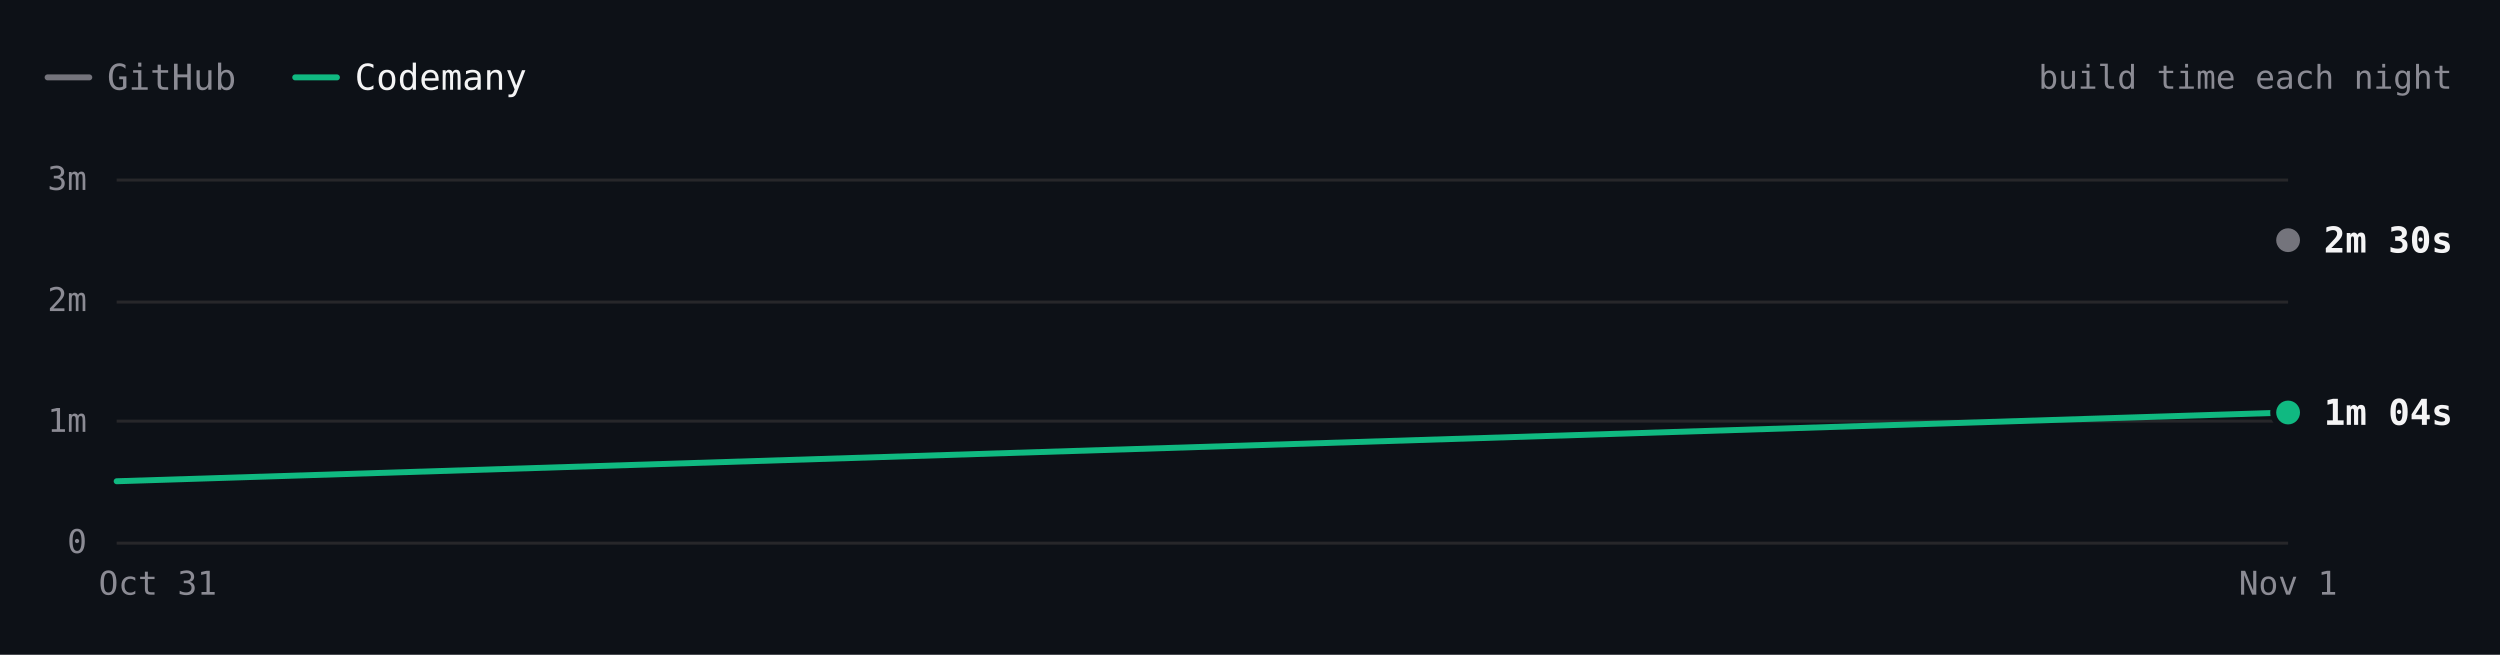
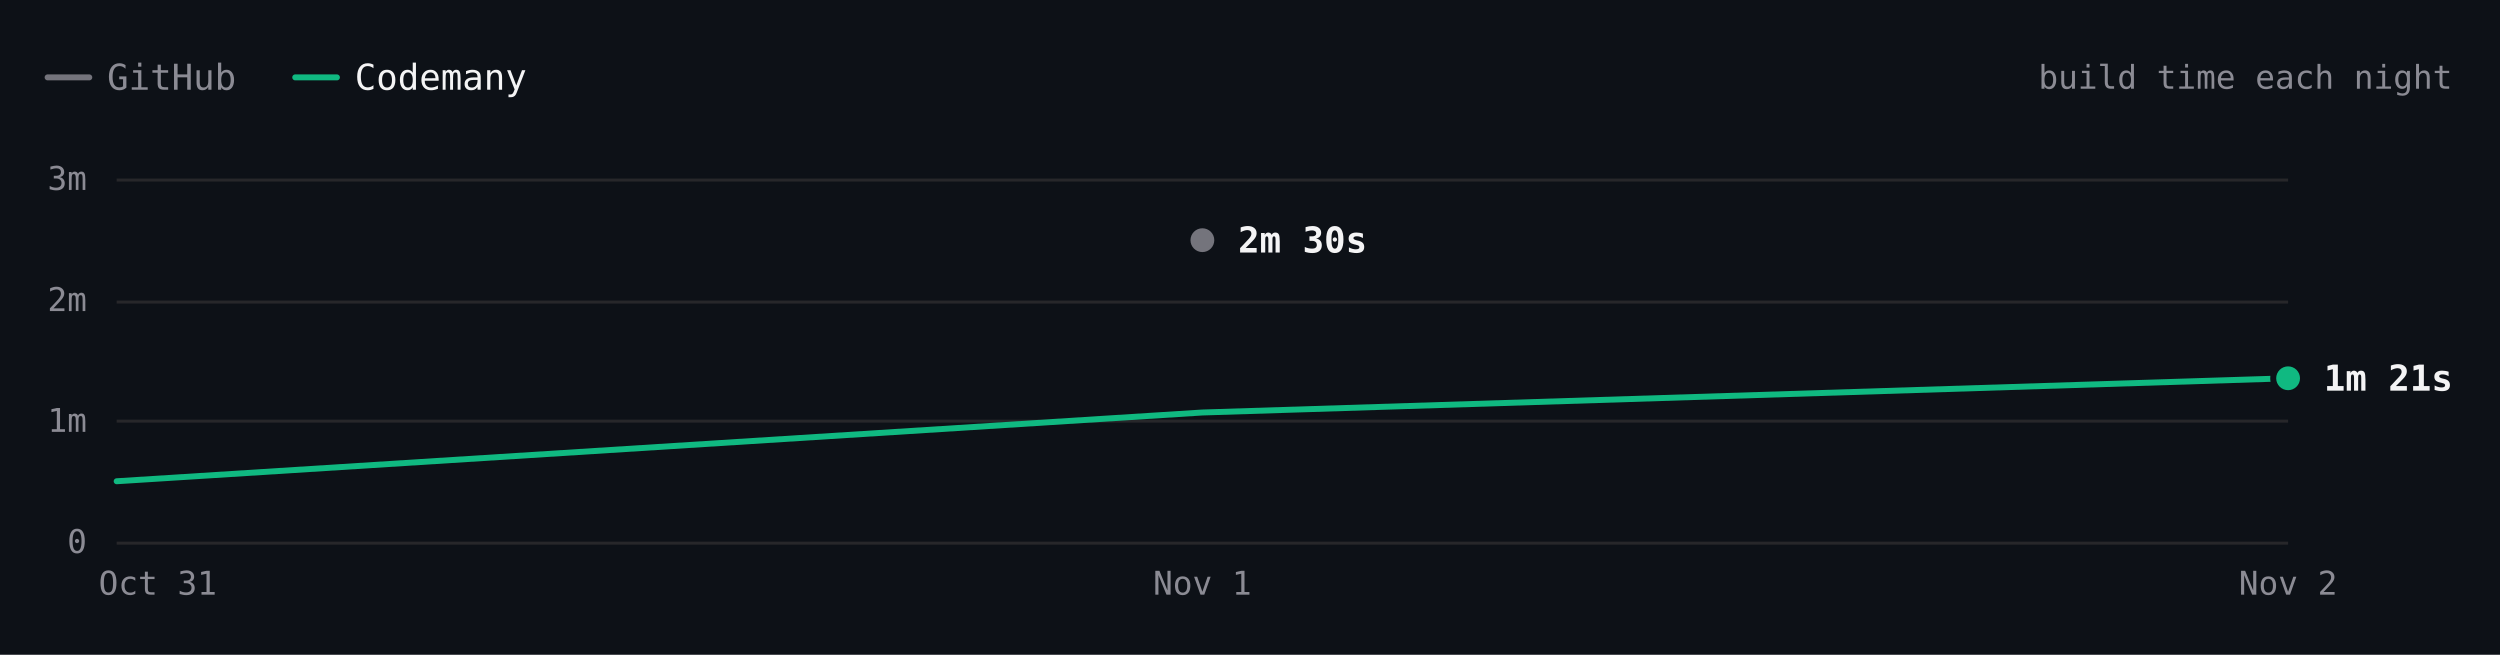
- <svg xmlns="http://www.w3.org/2000/svg" viewBox="0 0 840 220" width="840" height="220" role="img" aria-label="Hugo build time each night over 2 nights. Latest: GitHub 2m 30s, Codemany 1m 04s. Overall: 3.2× faster." font-family="'JetBrains Mono', ui-monospace, SFMono-Regular, Menlo, monospace" style="max-width:100%;height:auto;font-variant-numeric:tabular-nums">
+ <svg xmlns="http://www.w3.org/2000/svg" viewBox="0 0 840 220" width="840" height="220" role="img" aria-label="Hugo build time each night over 3 nights. Latest: GitHub 2m 30s, Codemany 1m 21s. Overall: 2.3× faster." font-family="'JetBrains Mono', ui-monospace, SFMono-Regular, Menlo, monospace" style="max-width:100%;height:auto;font-variant-numeric:tabular-nums">
  <rect width="840" height="220" fill="#0d1117" />
  <path d="M16 26h14" stroke="#74747c" stroke-width="2" stroke-linecap="round" />
  <text x="36" y="26" font-size="12" fill="#8b8b94" dominant-baseline="central">GitHub</text>
  <path d="M99.2 26h14" stroke="#10b981" stroke-width="2" stroke-linecap="round" />
  <text x="119.2" y="26" font-size="12" fill="#f4f4f5" dominant-baseline="central">Codemany</text>
  <text x="824" y="26" font-size="11" fill="#8b8b94" text-anchor="end" dominant-baseline="central">build time each night</text>
  <path d="M39.2 182.5L768.8 182.5" stroke="#27272a" stroke-width="1" fill="none" />
  <text x="29.2" y="182" font-size="11" fill="#8b8b94" text-anchor="end" dominant-baseline="central">0</text>
  <path d="M39.2 141.5L768.8 141.5" stroke="#27272a" stroke-width="1" fill="none" />
  <text x="29.2" y="141.3" font-size="11" fill="#8b8b94" text-anchor="end" dominant-baseline="central">1m</text>
  <path d="M39.2 101.5L768.8 101.5" stroke="#27272a" stroke-width="1" fill="none" />
  <text x="29.2" y="100.7" font-size="11" fill="#8b8b94" text-anchor="end" dominant-baseline="central">2m</text>
  <path d="M39.2 60.5L768.8 60.5" stroke="#27272a" stroke-width="1" fill="none" />
  <text x="29.2" y="60" font-size="11" fill="#8b8b94" text-anchor="end" dominant-baseline="central">3m</text>
-   <text x="768.8" y="196" font-size="11" fill="#8b8b94" text-anchor="middle" dominant-baseline="central">Nov 1</text>
+   <text x="768.8" y="196" font-size="11" fill="#8b8b94" text-anchor="middle" dominant-baseline="central">Nov 2</text>
+   <text x="404" y="196" font-size="11" fill="#8b8b94" text-anchor="middle" dominant-baseline="central">Nov 1</text>
  <text x="53" y="196" font-size="11" fill="#8b8b94" text-anchor="middle" dominant-baseline="central">Oct 31</text>
-   <path d="M768.8 80.7" fill="none" stroke="#74747c" stroke-width="2" stroke-linecap="round" stroke-linejoin="round" />
-   <path d="M39.2 161.7L768.8 138.6" fill="none" stroke="#10b981" stroke-width="2" stroke-linecap="round" stroke-linejoin="round" />
-   <circle cx="768.8" cy="80.7" r="6" fill="#0d1117" />
-   <circle cx="768.8" cy="80.7" r="4" fill="#74747c" />
-   <text x="780.8" y="80.7" font-size="12" fill="#f4f4f5" font-weight="600" dominant-baseline="central">2m 30s</text>
-   <circle cx="768.8" cy="138.6" r="6" fill="#0d1117" />
-   <circle cx="768.8" cy="138.6" r="4" fill="#10b981" />
-   <text x="780.8" y="138.6" font-size="12" fill="#f4f4f5" font-weight="600" dominant-baseline="central">1m 04s</text>
+   <path d="M404 80.7" fill="none" stroke="#74747c" stroke-width="2" stroke-linecap="round" stroke-linejoin="round" />
+   <path d="M39.2 161.7L404 138.6L768.8 127.1" fill="none" stroke="#10b981" stroke-width="2" stroke-linecap="round" stroke-linejoin="round" />
+   <circle cx="404" cy="80.7" r="6" fill="#0d1117" />
+   <circle cx="404" cy="80.7" r="4" fill="#74747c" />
+   <text x="416" y="80.7" font-size="12" fill="#f4f4f5" font-weight="600" dominant-baseline="central">2m 30s</text>
+   <circle cx="768.8" cy="127.1" r="6" fill="#0d1117" />
+   <circle cx="768.8" cy="127.1" r="4" fill="#10b981" />
+   <text x="780.8" y="127.1" font-size="12" fill="#f4f4f5" font-weight="600" dominant-baseline="central">1m 21s</text>
  <circle class="bench-mark" cx="39.2" cy="161.7" r="12" fill="#0d1117" fill-opacity="0" data-tip="Hugo · Codemany · 30s · Oct 31" data-href="https://github.com/codemanyhq/bench/actions/runs/41147860813/job/124377144243" style="cursor:pointer" />
-   <circle class="bench-mark" cx="768.8" cy="80.7" r="12" fill="#0d1117" fill-opacity="0" data-tip="Hugo · GitHub · 2m 30s · Nov 1" data-href="https://github.com/codemanyhq/bench-private/actions/runs/41359852763/job/125007759928" style="cursor:pointer" />
-   <circle class="bench-mark" cx="768.8" cy="138.6" r="12" fill="#0d1117" fill-opacity="0" data-tip="Hugo · Codemany · 1m 04s · Nov 1" data-href="https://github.com/codemanyhq/bench/actions/runs/41189686531/job/124809425392" style="cursor:pointer" />
+   <circle class="bench-mark" cx="404" cy="80.7" r="12" fill="#0d1117" fill-opacity="0" data-tip="Hugo · GitHub · 2m 30s · Nov 1" data-href="https://github.com/codemanyhq/bench-private/actions/runs/41359852763/job/125007759928" style="cursor:pointer" />
+   <circle class="bench-mark" cx="404" cy="138.6" r="12" fill="#0d1117" fill-opacity="0" data-tip="Hugo · Codemany · 1m 04s · Nov 1" data-href="https://github.com/codemanyhq/bench/actions/runs/41189686531/job/124809425392" style="cursor:pointer" />
+   <circle class="bench-mark" cx="768.8" cy="127.1" r="12" fill="#0d1117" fill-opacity="0" data-tip="Hugo · Codemany · 1m 21s · Nov 2" data-href="https://github.com/codemanyhq/bench/actions/runs/41344010904/job/125131663060" style="cursor:pointer" />
</svg>
